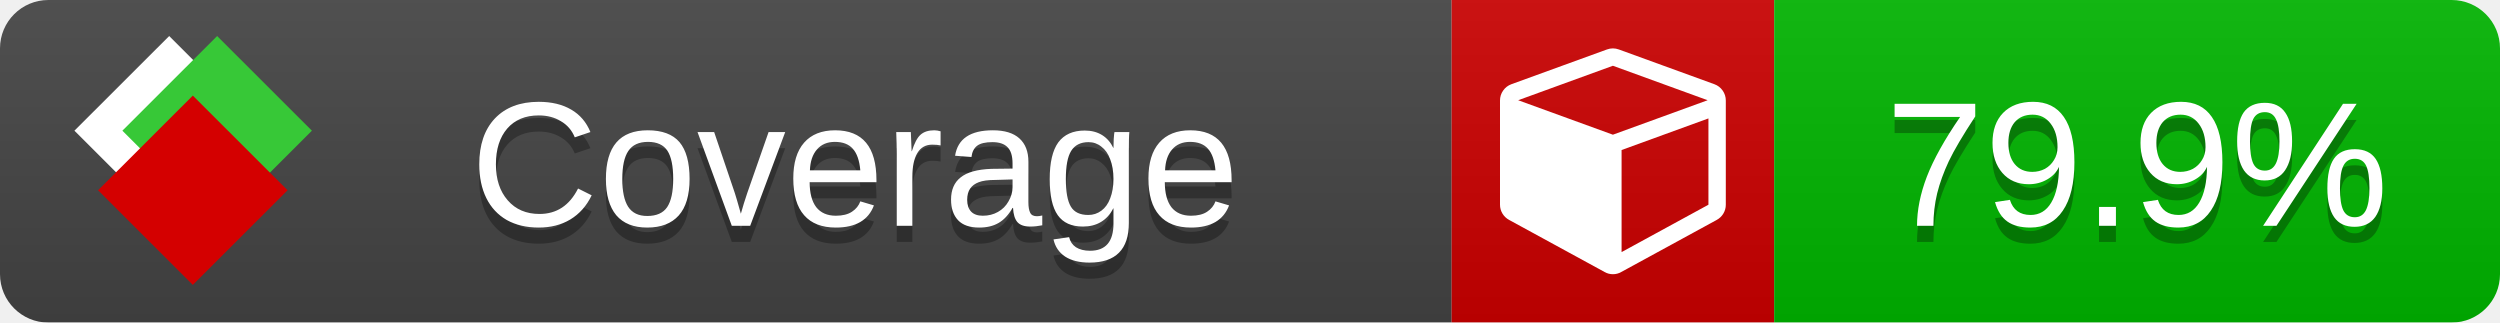
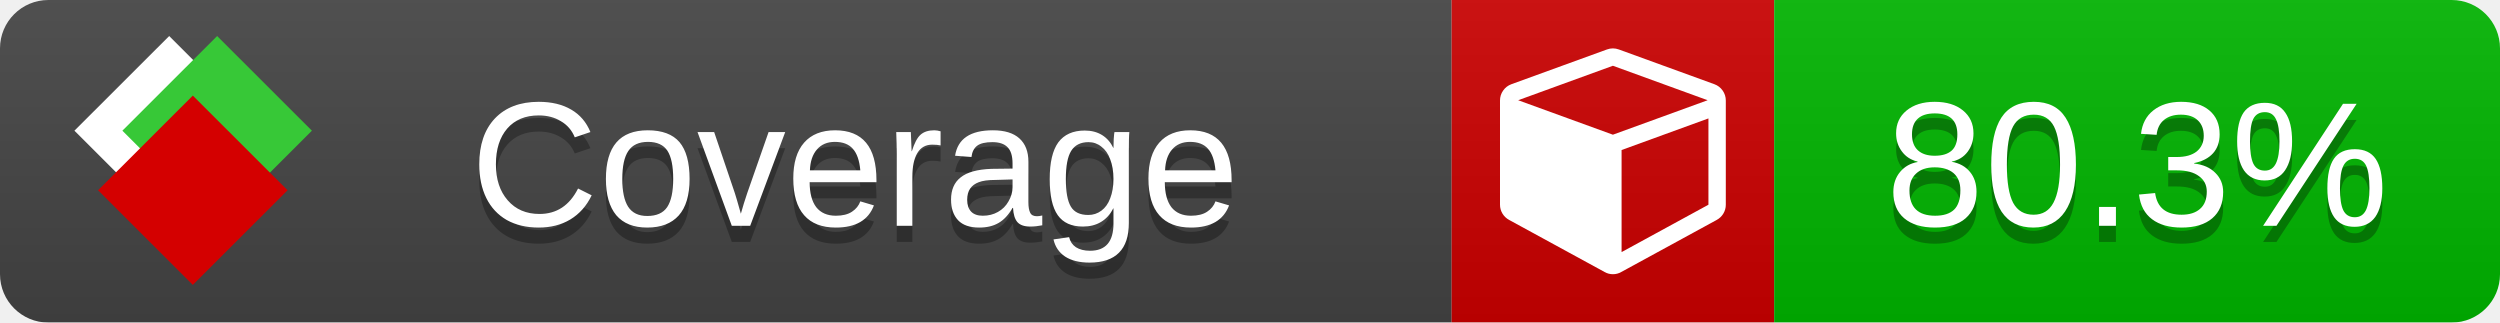
<svg xmlns="http://www.w3.org/2000/svg" xmlns:xlink="http://www.w3.org/1999/xlink" width="155" height="20">
  <style type="text/css">
          
            @keyframes fade1 {
                0% { visibility: visible; opacity: 1; }
               23% { visibility: visible; opacity: 1; }
               25% { visibility: hidden; opacity: 0; }
               48% { visibility: hidden; opacity: 0; }
               50% { visibility: hidden; opacity: 0; }
               73% { visibility: hidden; opacity: 0; }
               75% { visibility: hidden; opacity: 0; }
               98% { visibility: hidden; opacity: 0; }
              100% { visibility: visible; opacity: 1; }
            }
            @keyframes fade2 {
                0% { visibility: hidden; opacity: 0; }
               23% { visibility: hidden; opacity: 0; }
               25% { visibility: visible; opacity: 1; }
               48% { visibility: visible; opacity: 1; }
               50% { visibility: hidden; opacity: 0; }
               73% { visibility: hidden; opacity: 0; }
               75% { visibility: hidden; opacity: 0; }
               98% { visibility: hidden; opacity: 0; }
              100% { visibility: hidden; opacity: 0; }
            }
            @keyframes fade3 {
                0% { visibility: hidden; opacity: 0; }
               23% { visibility: hidden; opacity: 0; }
               25% { visibility: hidden; opacity: 0; }
               48% { visibility: hidden; opacity: 0; }
               50% { visibility: visible; opacity: 1; }
               73% { visibility: visible; opacity: 1; }
               75% { visibility: hidden; opacity: 0; }
               98% { visibility: hidden; opacity: 0; }
              100% { visibility: hidden; opacity: 0; }
            }
            @keyframes fade4 {
                0% { visibility: hidden; opacity: 0; }
               23% { visibility: hidden; opacity: 0; }
               25% { visibility: hidden; opacity: 0; }
               48% { visibility: hidden; opacity: 0; }
               50% { visibility: hidden; opacity: 0; }
               73% { visibility: hidden; opacity: 0; }
               75% { visibility: visible; opacity: 1; }
               98% { visibility: visible; opacity: 1; }
              100% { visibility: hidden; opacity: 0; }
            }
            .linecoverage {
                animation-duration: 15s;
                animation-name: fade1;
                animation-iteration-count: infinite;
            }
            .branchcoverage {
                animation-duration: 15s;
                animation-name: fade2;
                animation-iteration-count: infinite;
            }
            .methodcoverage {
                animation-duration: 15s;
                animation-name: fade3;
                animation-iteration-count: infinite;
            }
            .fullmethodcoverage {
                animation-duration: 15s;
                animation-name: fade4;
                animation-iteration-count: infinite;
            }
          
    </style>
  <defs>
    <linearGradient id="gradient" x2="0" y2="100%">
      <stop offset="0" stop-color="#bbb" stop-opacity=".1" />
      <stop offset="1" stop-opacity=".1" />
    </linearGradient>
    <linearGradient id="c">
      <stop offset="0" stop-color="#d40000" />
      <stop offset="1" stop-color="#ff2a2a" />
    </linearGradient>
    <linearGradient id="a">
      <stop offset="0" stop-color="#e0e0de" />
      <stop offset="1" stop-color="#fff" />
    </linearGradient>
    <linearGradient id="b">
      <stop offset="0" stop-color="#37c837" />
      <stop offset="1" stop-color="#217821" />
    </linearGradient>
    <linearGradient xlink:href="#a" id="e" x1="106.44" x2="69.96" y1="-11.96" y2="-46.84" gradientTransform="matrix(-.8426 -.00045 -.00045 -.8426 -94.27 -75.82)" gradientUnits="userSpaceOnUse" />
    <linearGradient xlink:href="#b" id="f" x1="56.19" x2="77.97" y1="-23.45" y2="10.62" gradientTransform="matrix(.8426 .00045 .00045 .8426 94.27 75.82)" gradientUnits="userSpaceOnUse" />
    <linearGradient xlink:href="#c" id="g" x1="79.98" x2="132.9" y1="10.79" y2="10.79" gradientTransform="matrix(.8426 .00045 .00045 .8426 94.27 75.82)" gradientUnits="userSpaceOnUse" />
    <mask id="mask">
      <rect width="155" height="20" rx="3" fill="#fff" />
    </mask>
    <g id="icon" transform="matrix(.04486 0 0 .04481 -.48 -.63)">
      <rect width="52.92" height="52.92" x="-109.72" y="-27.13" fill="url(#e)" transform="rotate(-135)" />
      <rect width="52.92" height="52.92" x="70.19" y="-39.18" fill="url(#f)" transform="rotate(45)" />
      <rect width="52.92" height="52.92" x="80.05" y="-15.74" fill="url(#g)" transform="rotate(45)" />
    </g>
  </defs>
  <g mask="url(#mask)">
    <rect x="0" y="0" width="90" height="20" fill="#444" />
    <rect x="90" y="0" width="20" height="20" fill="#c00" />
    <rect x="110" y="0" width="45" height="20" fill="#00B600" />
    <rect x="0" y="0" width="155" height="20" fill="url(#gradient)" />
  </g>
  <g>
    <path class="" fill="#fff" d="m 100.538,15.629 5.385,-2.936 v -5.351 l -5.385,1.96 z M 100,8.351 105.873,6.214 100,4.077 94.127,6.214 Z m 7,-2.12 v 6.462 q 0,0.294 -0.151,0.547 -0.151,0.252 -0.412,0.395 l -5.923,3.231 q -0.236,0.135 -0.513,0.135 -0.278,0 -0.513,-0.135 l -5.923,-3.231 Q 93.303,13.492 93.151,13.239 93,12.987 93,12.692 v -6.462 q 0,-0.337 0.194,-0.614 0.194,-0.278 0.513,-0.395 l 5.923,-2.154 q 0.185,-0.067 0.37,-0.067 0.185,0 0.37,0.067 l 5.923,2.154 q 0.32,0.118 0.513,0.395 Q 107,5.894 107,6.231 Z" />
  </g>
  <g fill="#fff" text-anchor="middle" font-family="Verdana,Arial,Geneva,sans-serif" font-size="11">
    <a xlink:href="https://github.com/danielpalme/ReportGenerator" target="_top">
      <use xlink:href="#icon" transform="translate(3,1) scale(3.5)" />
    </a>
    <text x="53" y="15" fill="#010101" fill-opacity=".3">Coverage</text>
    <text x="53" y="14" fill="#fff">Coverage</text>
-     <text class="" x="132.5" y="15" fill="#010101" fill-opacity=".3">79.9%</text>
-     <text class="" x="132.5" y="14">79.9%</text>
+     <text class="" x="132.5" y="15" fill="#010101" fill-opacity=".3">80.3%</text>
+     <text class="" x="132.5" y="14">80.3%</text>
  </g>
  <g>
    <rect class="" x="90" y="0" width="65" height="20" fill-opacity="0" />
  </g>
</svg>
